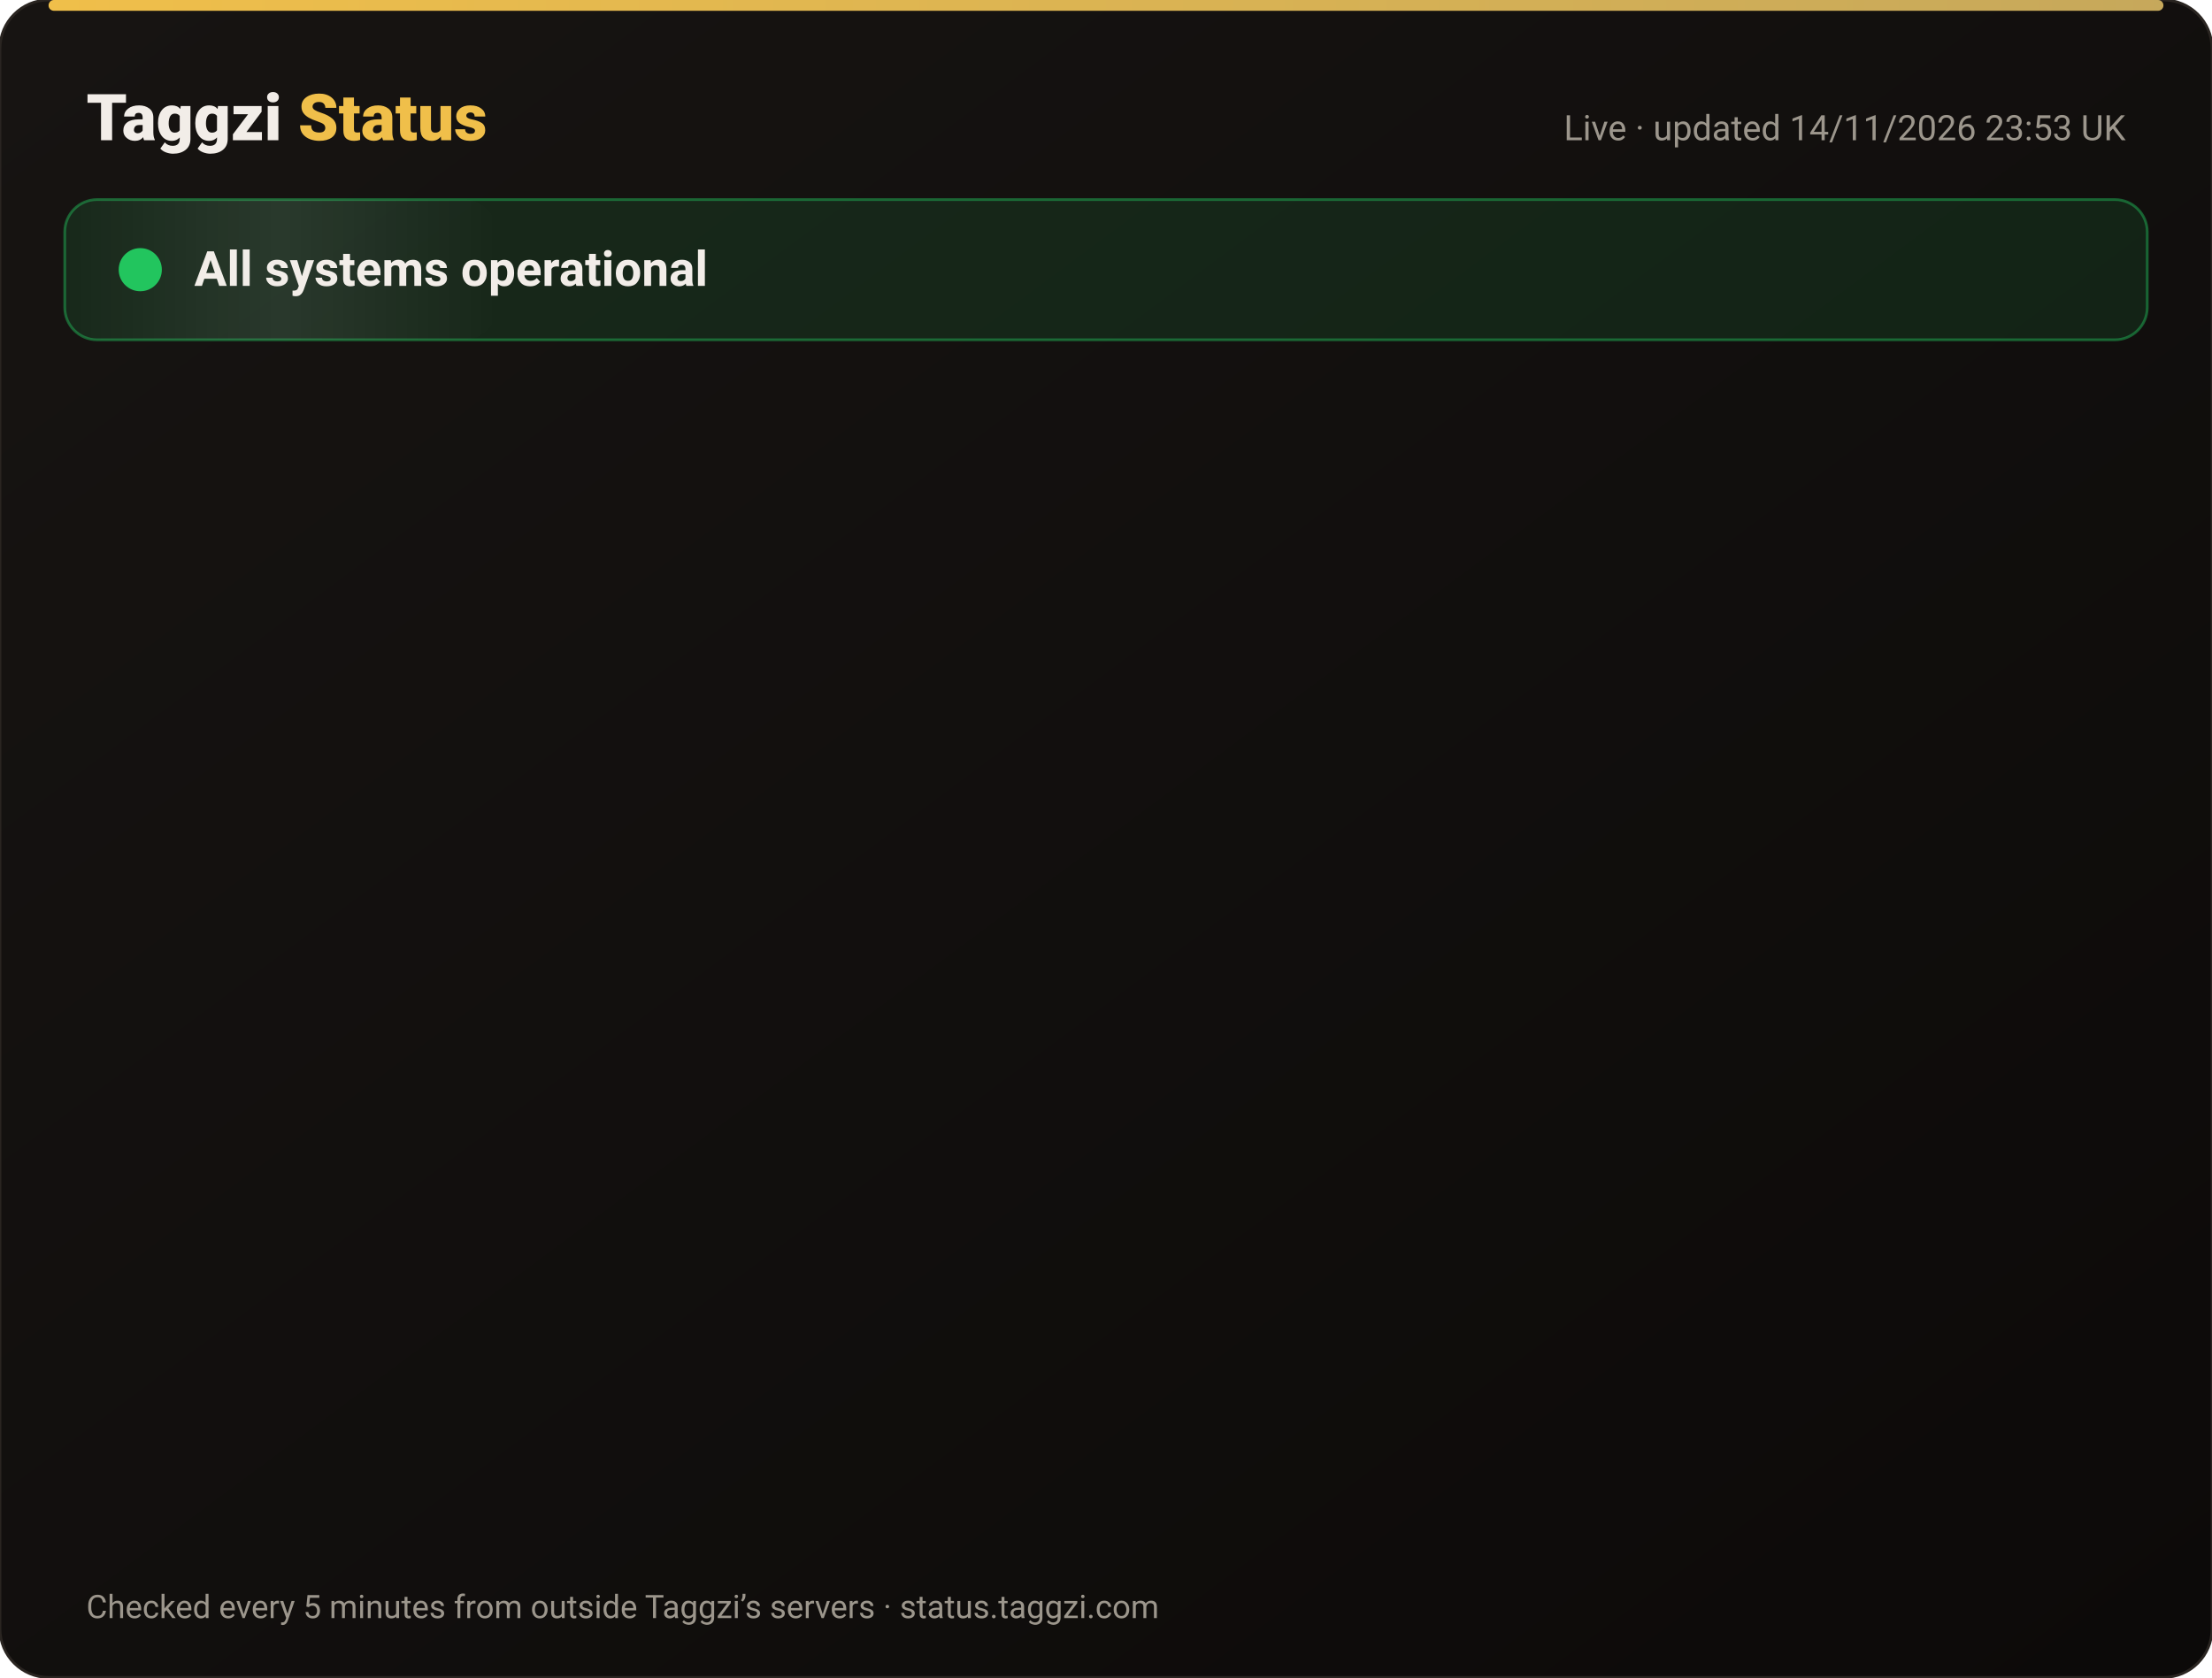
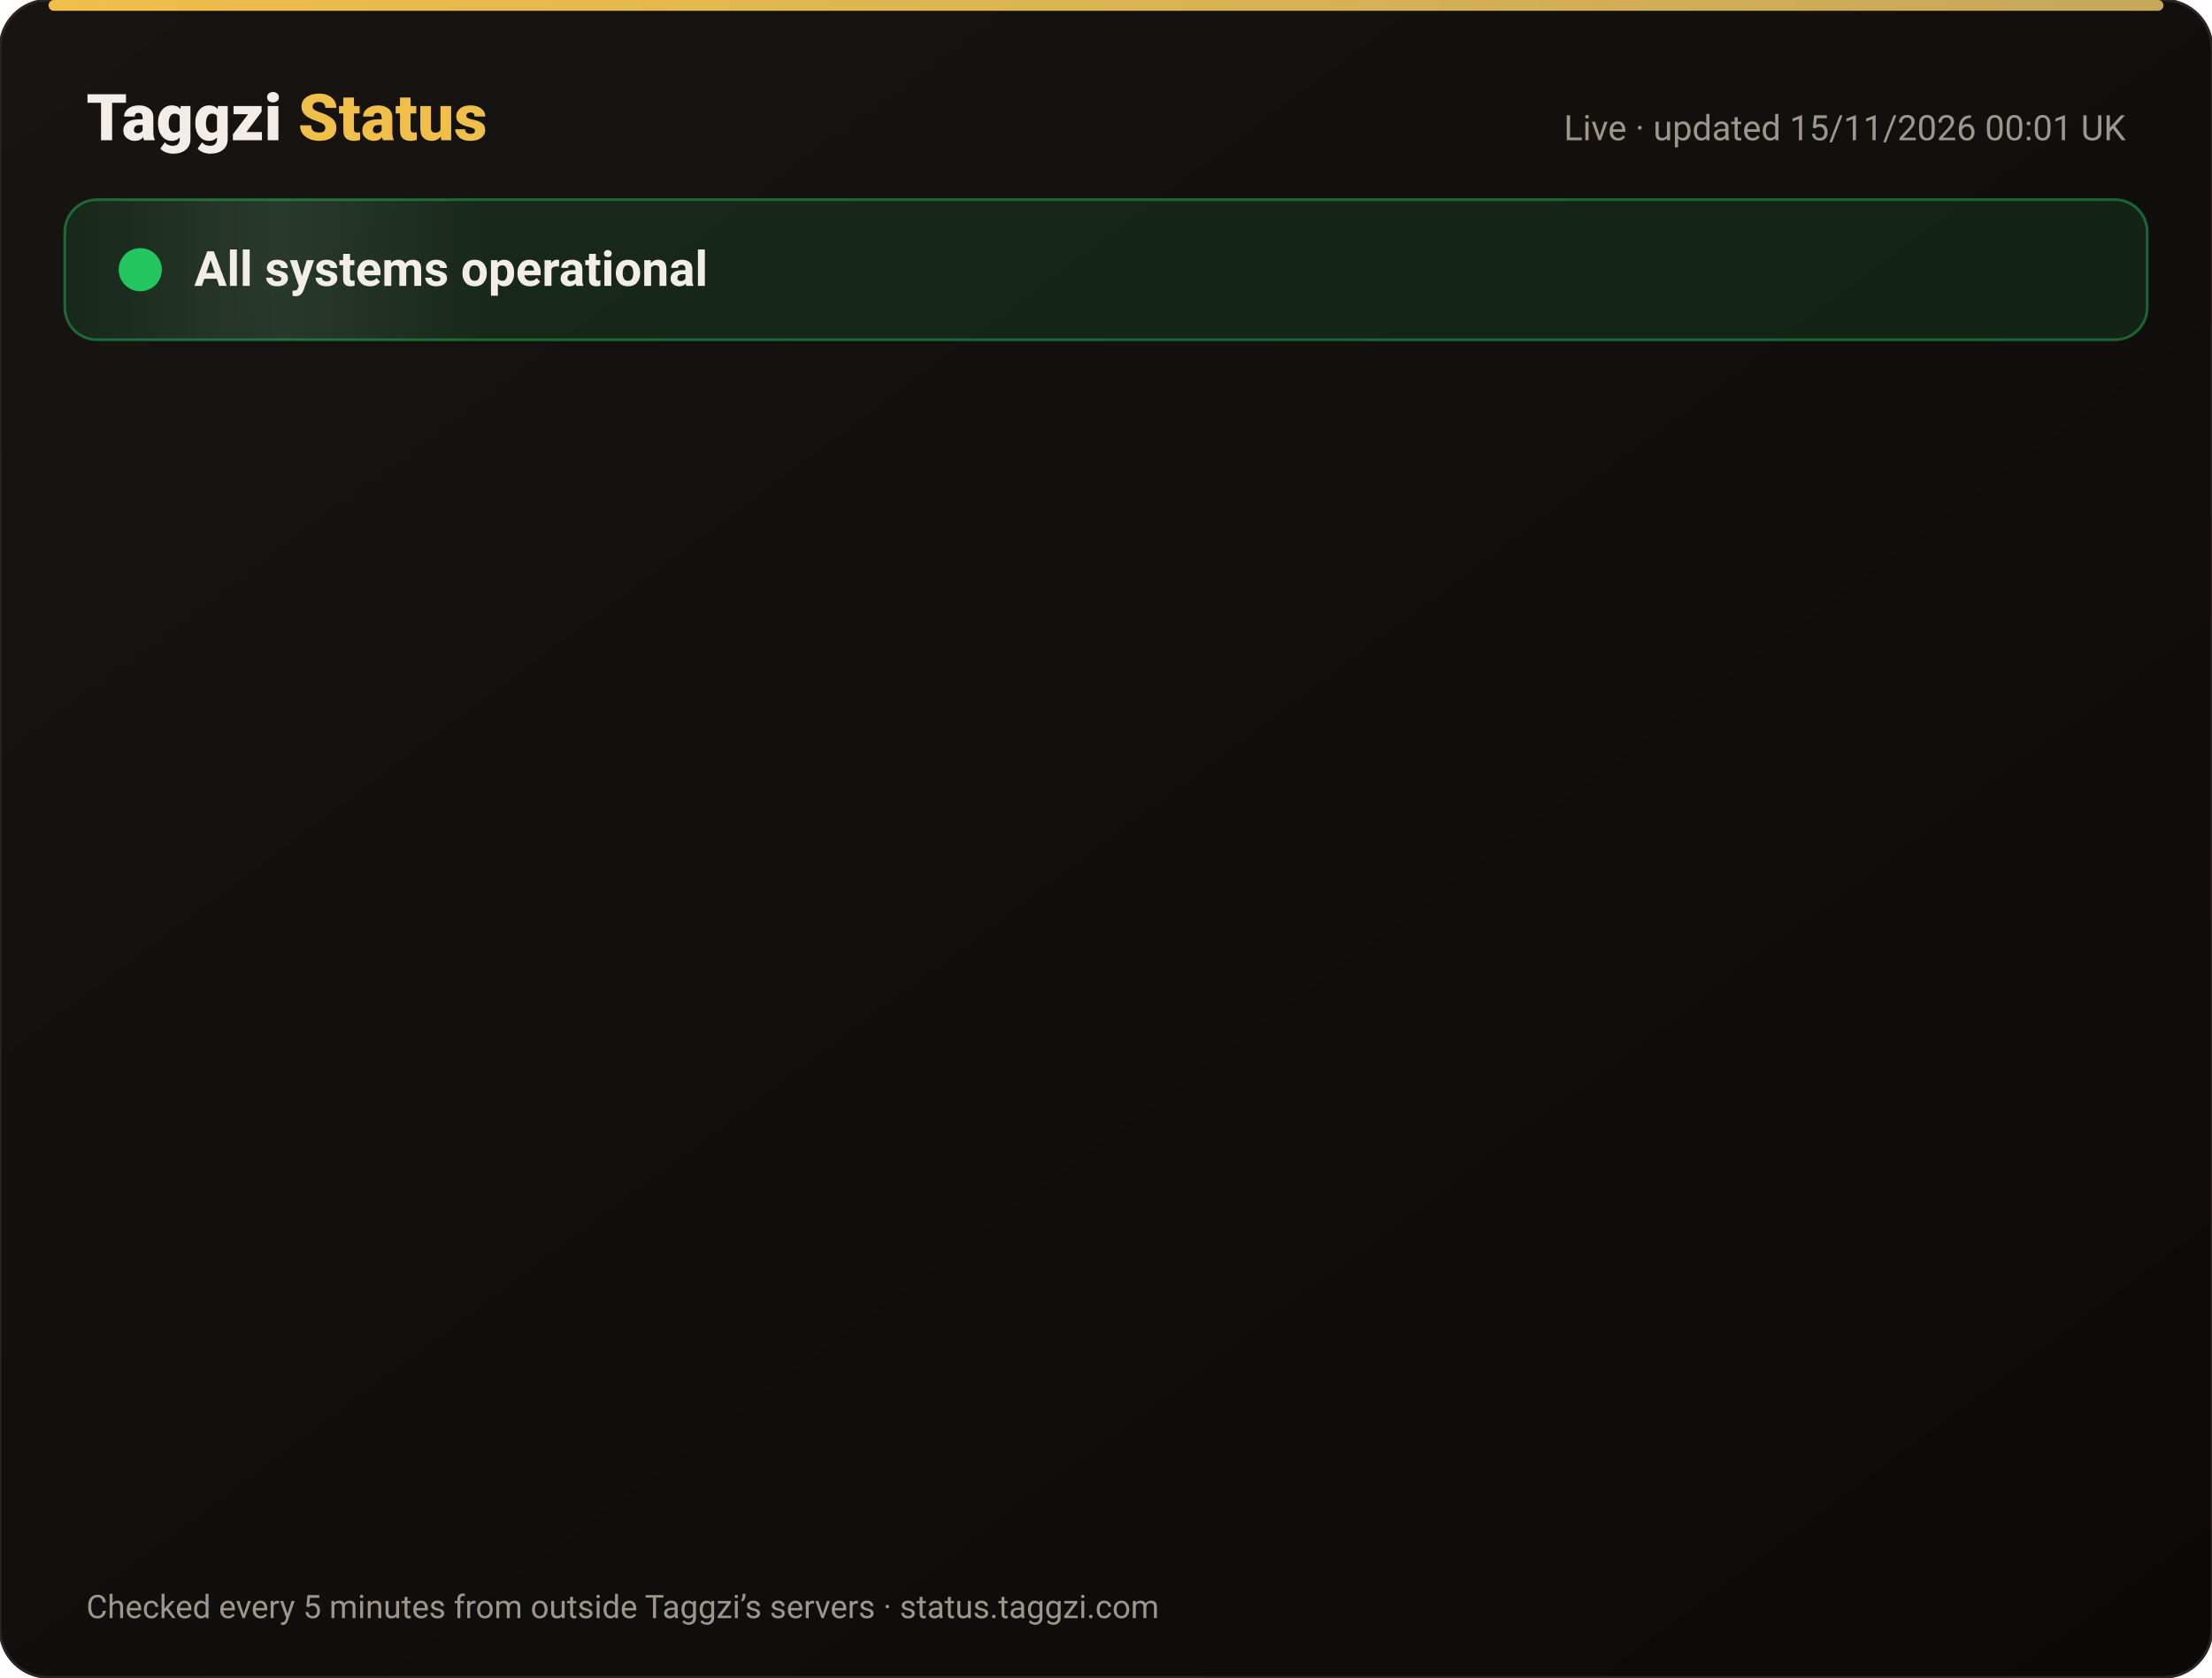
<svg xmlns="http://www.w3.org/2000/svg" width="820" height="622" viewBox="0 0 820 622" font-family="-apple-system,Segoe UI,Roboto,Helvetica,Arial,sans-serif">
  <defs>
    <linearGradient id="bg" x1="0" y1="0" x2="1" y2="1">
      <stop offset="0" stop-color="#171412" />
      <stop offset="1" stop-color="#0C0A09" />
    </linearGradient>
    <linearGradient id="gold" x1="0" x2="1">
      <stop offset="0" stop-color="#F0BF4A" />
      <stop offset="1" stop-color="#c6a85b" />
    </linearGradient>
    <linearGradient id="shine" x1="0" x2="1">
      <stop offset="0" stop-color="#fff" stop-opacity="0" />
      <stop offset=".5" stop-color="#fff" stop-opacity=".08" />
      <stop offset="1" stop-color="#fff" stop-opacity="0" />
    </linearGradient>
  </defs>
  <rect width="820" height="622" rx="18" fill="url(#bg)" stroke="#2a2521" />
  <rect x="18" y="0" width="784" height="4" rx="2" fill="url(#gold)" />
  <text x="32" y="52" font-size="24" font-weight="800" fill="#F2EDE8">Taggzi <tspan fill="#F0BF4A">Status</tspan>
  </text>
-   <text x="788" y="52" font-size="13" fill="#9C968C" text-anchor="end">Live · updated 14/11/2026 23:53 UK</text>
+   <text x="788" y="52" font-size="13" fill="#9C968C" text-anchor="end">Live · updated 15/11/2026 00:01 UK</text>
  <rect x="24" y="74" width="772" height="52" rx="12" fill="#22c55e" fill-opacity=".12" stroke="#22c55e" stroke-opacity=".45" />
  <rect x="24" y="74" width="160" height="52" rx="12" fill="url(#shine)">
    <animate attributeName="x" from="-160" to="820" dur="4s" repeatCount="indefinite" />
  </rect>
  <circle cx="52" cy="100" r="7" fill="#22c55e" />
  <circle cx="52" cy="100" r="7" fill="none" stroke="#22c55e" stroke-width="2">
    <animate attributeName="r" values="7;15;7" dur="2s" repeatCount="indefinite" />
    <animate attributeName="opacity" values=".9;0;.9" dur="2s" repeatCount="indefinite" />
  </circle>
  <text x="72" y="106" font-size="18" font-weight="700" fill="#F2EDE8">All systems operational</text>
  <g opacity="0">
    <animate attributeName="opacity" from="0" to="1" begin="0.00s" dur=".6s" fill="freeze" />
    <line x1="32" y1="188" x2="788" y2="188" stroke="#2a2521" />
    <circle cx="44" cy="166" r="6" fill="#22c55e">
      <animate attributeName="opacity" values="1;.45;1" dur="2.4s" begin="0.00s" repeatCount="indefinite" />
    </circle>
    <text x="62" y="171" font-size="15" font-weight="650" fill="#F2EDE8">Website</text>
    <text x="630" y="171" font-size="13" fill="#9C968C" text-anchor="end">99.97% uptime</text>
    <rect x="648" y="154" width="140" height="24" rx="12" fill="#22c55e" fill-opacity=".14" stroke="#22c55e" stroke-opacity=".5" />
    <text x="718" y="171" font-size="12" font-weight="700" fill="#22c55e" text-anchor="middle">Operational</text>
  </g>
  <g opacity="0">
    <animate attributeName="opacity" from="0" to="1" begin="0.15s" dur=".6s" fill="freeze" />
    <line x1="32" y1="234" x2="788" y2="234" stroke="#2a2521" />
    <circle cx="44" cy="212" r="6" fill="#22c55e">
      <animate attributeName="opacity" values="1;.45;1" dur="2.4s" begin="0.15s" repeatCount="indefinite" />
    </circle>
    <text x="62" y="217" font-size="15" font-weight="650" fill="#F2EDE8">Tag scans</text>
    <text x="630" y="217" font-size="13" fill="#9C968C" text-anchor="end">99.97% uptime</text>
    <rect x="648" y="200" width="140" height="24" rx="12" fill="#22c55e" fill-opacity=".14" stroke="#22c55e" stroke-opacity=".5" />
    <text x="718" y="217" font-size="12" font-weight="700" fill="#22c55e" text-anchor="middle">Operational</text>
  </g>
  <g opacity="0">
    <animate attributeName="opacity" from="0" to="1" begin="0.30s" dur=".6s" fill="freeze" />
    <line x1="32" y1="280" x2="788" y2="280" stroke="#2a2521" />
    <circle cx="44" cy="258" r="6" fill="#22c55e">
      <animate attributeName="opacity" values="1;.45;1" dur="2.4s" begin="0.30s" repeatCount="indefinite" />
    </circle>
    <text x="62" y="263" font-size="15" font-weight="650" fill="#F2EDE8">Manual tag lookup</text>
    <text x="630" y="263" font-size="13" fill="#9C968C" text-anchor="end">99.97% uptime</text>
    <rect x="648" y="246" width="140" height="24" rx="12" fill="#22c55e" fill-opacity=".14" stroke="#22c55e" stroke-opacity=".5" />
    <text x="718" y="263" font-size="12" font-weight="700" fill="#22c55e" text-anchor="middle">Operational</text>
  </g>
  <g opacity="0">
    <animate attributeName="opacity" from="0" to="1" begin="0.45s" dur=".6s" fill="freeze" />
    <line x1="32" y1="326" x2="788" y2="326" stroke="#2a2521" />
    <circle cx="44" cy="304" r="6" fill="#22c55e">
      <animate attributeName="opacity" values="1;.45;1" dur="2.4s" begin="0.45s" repeatCount="indefinite" />
    </circle>
    <text x="62" y="309" font-size="15" font-weight="650" fill="#F2EDE8">App &amp; login</text>
    <text x="630" y="309" font-size="13" fill="#9C968C" text-anchor="end">99.97% uptime</text>
    <rect x="648" y="292" width="140" height="24" rx="12" fill="#22c55e" fill-opacity=".14" stroke="#22c55e" stroke-opacity=".5" />
    <text x="718" y="309" font-size="12" font-weight="700" fill="#22c55e" text-anchor="middle">Operational</text>
  </g>
  <g opacity="0">
    <animate attributeName="opacity" from="0" to="1" begin="0.60s" dur=".6s" fill="freeze" />
    <line x1="32" y1="372" x2="788" y2="372" stroke="#2a2521" />
    <circle cx="44" cy="350" r="6" fill="#22c55e">
      <animate attributeName="opacity" values="1;.45;1" dur="2.4s" begin="0.60s" repeatCount="indefinite" />
    </circle>
    <text x="62" y="355" font-size="15" font-weight="650" fill="#F2EDE8">Community alerts</text>
    <text x="630" y="355" font-size="13" fill="#9C968C" text-anchor="end">99.97% uptime</text>
    <rect x="648" y="338" width="140" height="24" rx="12" fill="#22c55e" fill-opacity=".14" stroke="#22c55e" stroke-opacity=".5" />
    <text x="718" y="355" font-size="12" font-weight="700" fill="#22c55e" text-anchor="middle">Operational</text>
  </g>
  <g opacity="0">
    <animate attributeName="opacity" from="0" to="1" begin="0.75s" dur=".6s" fill="freeze" />
    <line x1="32" y1="418" x2="788" y2="418" stroke="#2a2521" />
    <circle cx="44" cy="396" r="6" fill="#22c55e">
      <animate attributeName="opacity" values="1;.45;1" dur="2.4s" begin="0.75s" repeatCount="indefinite" />
    </circle>
    <text x="62" y="401" font-size="15" font-weight="650" fill="#F2EDE8">Private calling</text>
    <text x="630" y="401" font-size="13" fill="#9C968C" text-anchor="end">99.97% uptime</text>
    <rect x="648" y="384" width="140" height="24" rx="12" fill="#22c55e" fill-opacity=".14" stroke="#22c55e" stroke-opacity=".5" />
    <text x="718" y="401" font-size="12" font-weight="700" fill="#22c55e" text-anchor="middle">Operational</text>
  </g>
  <g opacity="0">
    <animate attributeName="opacity" from="0" to="1" begin="0.90s" dur=".6s" fill="freeze" />
    <line x1="32" y1="464" x2="788" y2="464" stroke="#2a2521" />
    <circle cx="44" cy="442" r="6" fill="#22c55e">
      <animate attributeName="opacity" values="1;.45;1" dur="2.4s" begin="0.90s" repeatCount="indefinite" />
    </circle>
    <text x="62" y="447" font-size="15" font-weight="650" fill="#F2EDE8">Payments</text>
    <text x="630" y="447" font-size="13" fill="#9C968C" text-anchor="end">99.96% uptime</text>
    <rect x="648" y="430" width="140" height="24" rx="12" fill="#22c55e" fill-opacity=".14" stroke="#22c55e" stroke-opacity=".5" />
    <text x="718" y="447" font-size="12" font-weight="700" fill="#22c55e" text-anchor="middle">Operational</text>
  </g>
  <g opacity="0">
    <animate attributeName="opacity" from="0" to="1" begin="1.05s" dur=".6s" fill="freeze" />
    <line x1="32" y1="510" x2="788" y2="510" stroke="#2a2521" />
    <circle cx="44" cy="488" r="6" fill="#22c55e">
      <animate attributeName="opacity" values="1;.45;1" dur="2.4s" begin="1.05s" repeatCount="indefinite" />
    </circle>
    <text x="62" y="493" font-size="15" font-weight="650" fill="#F2EDE8">Email &amp; support</text>
    <text x="630" y="493" font-size="13" fill="#9C968C" text-anchor="end">99.97% uptime</text>
    <rect x="648" y="476" width="140" height="24" rx="12" fill="#22c55e" fill-opacity=".14" stroke="#22c55e" stroke-opacity=".5" />
    <text x="718" y="493" font-size="12" font-weight="700" fill="#22c55e" text-anchor="middle">Operational</text>
  </g>
  <g opacity="0">
    <animate attributeName="opacity" from="0" to="1" begin="1.20s" dur=".6s" fill="freeze" />
    <line x1="32" y1="556" x2="788" y2="556" stroke="#2a2521" />
    <circle cx="44" cy="534" r="6" fill="#22c55e">
      <animate attributeName="opacity" values="1;.45;1" dur="2.4s" begin="1.20s" repeatCount="indefinite" />
    </circle>
    <text x="62" y="539" font-size="15" font-weight="650" fill="#F2EDE8">Secure connection (SSL)</text>
    <text x="630" y="539" font-size="13" fill="#9C968C" text-anchor="end">100.00% uptime</text>
    <rect x="648" y="522" width="140" height="24" rx="12" fill="#22c55e" fill-opacity=".14" stroke="#22c55e" stroke-opacity=".5" />
    <text x="718" y="539" font-size="12" font-weight="700" fill="#22c55e" text-anchor="middle">Operational</text>
  </g>
  <text x="32" y="600" font-size="12" fill="#9C968C">Checked every 5 minutes from outside Taggzi’s servers · status.taggzi.com</text>
</svg>
